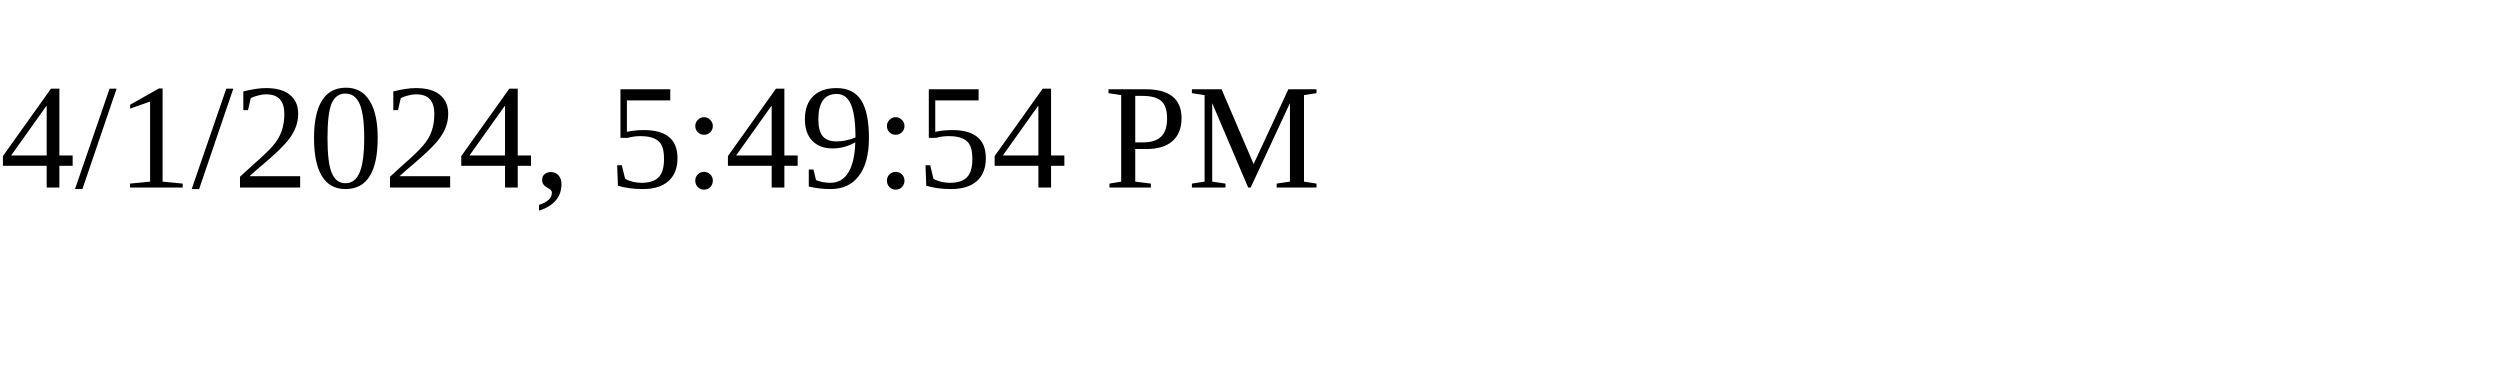
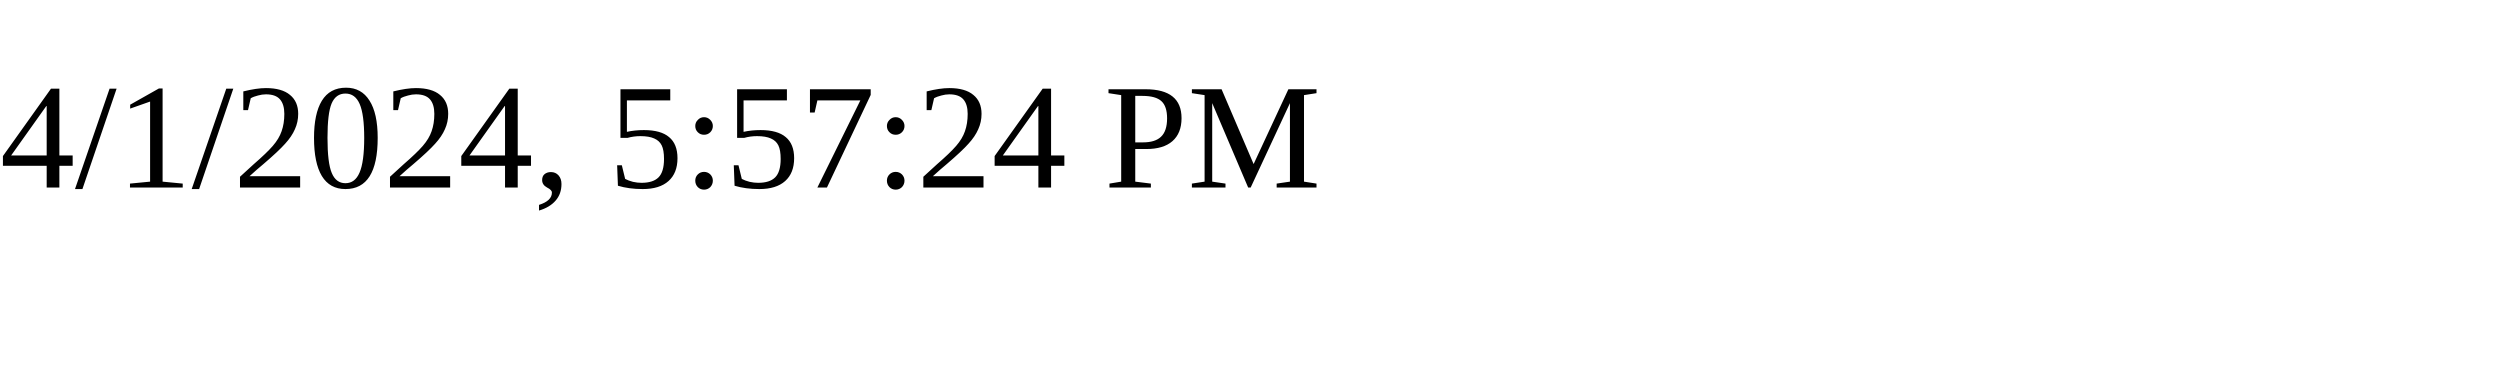
<svg xmlns="http://www.w3.org/2000/svg" height="30" width="200">
-   <text x="0" y="15">4/1/2024, 5:49:54 PM</text>
+   <text x="0" y="15">4/1/2024, 5:57:24 PM</text>
</svg>
